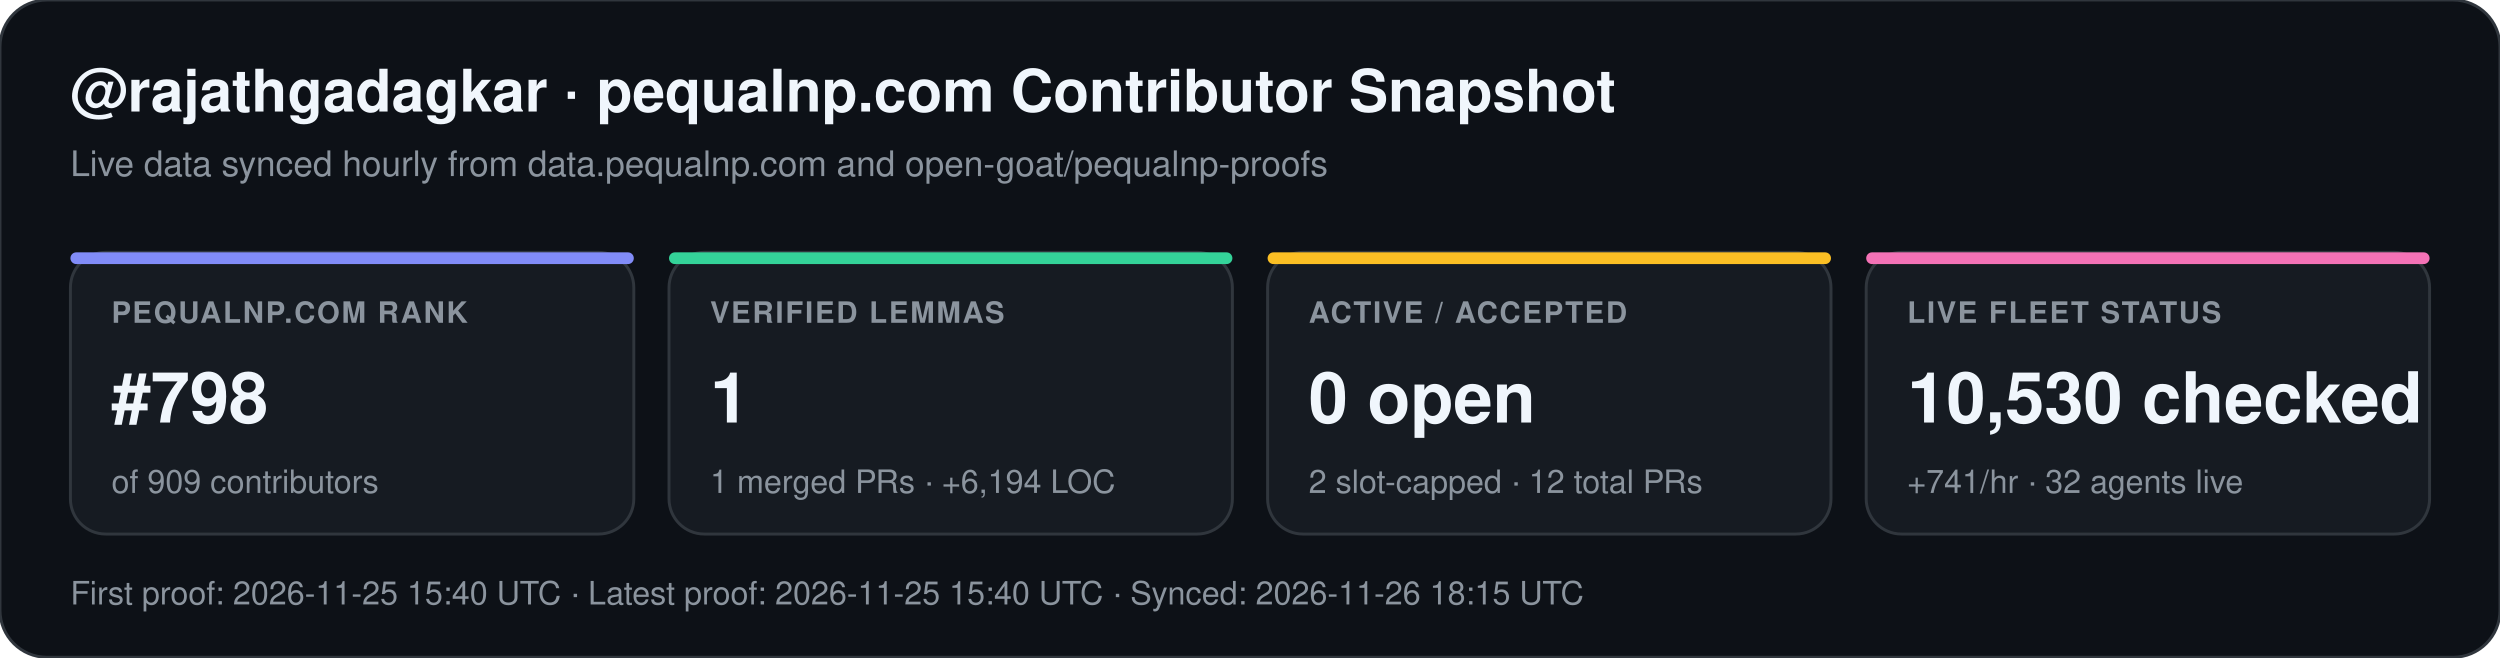
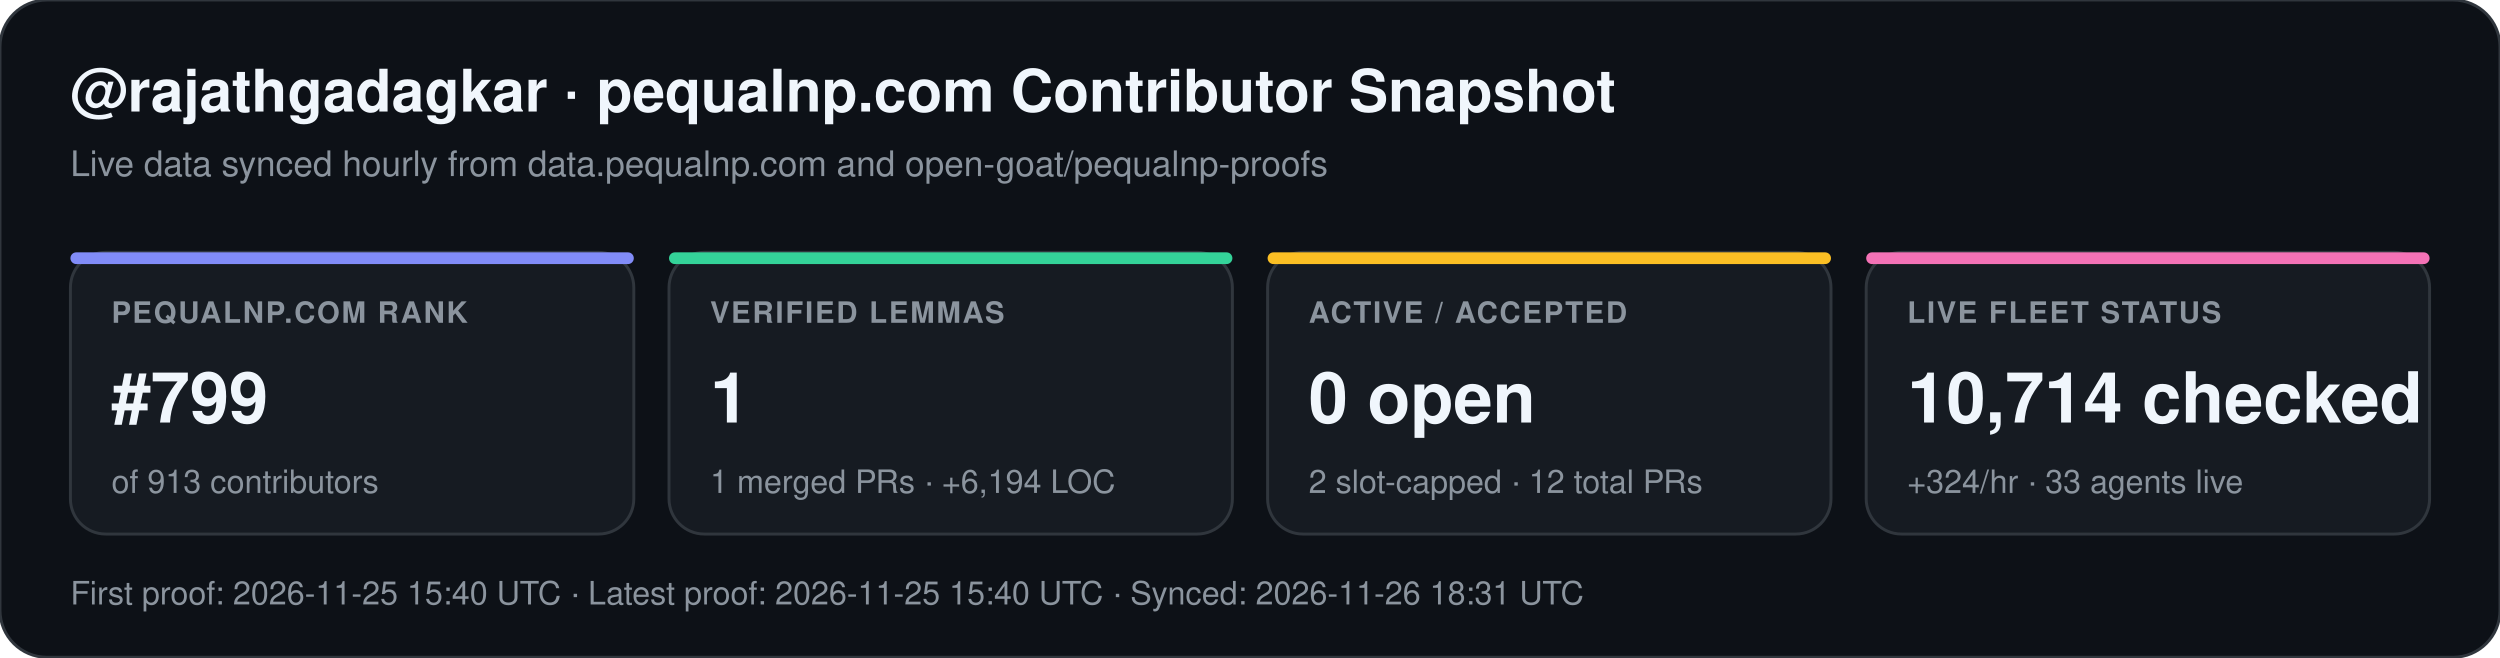
<svg xmlns="http://www.w3.org/2000/svg" width="852" height="224" viewBox="0 0 852 224" font-family="-apple-system,BlinkMacSystemFont,Segoe UI,Helvetica,Arial,sans-serif">
  <rect width="852" height="224" rx="16" fill="#0d1117" stroke="#30363d" stroke-width="1" />
  <text x="24" y="38" fill="#f0f6fc" font-size="20" font-weight="700">@rajathgadagkar · pequalnp.com Contributor Snapshot</text>
  <text x="24" y="60" fill="#8b949e" font-size="12">Live data synced hourly from data.pequalnp.com and open-goat/pequalnp-proofs</text>
  <rect x="24" y="86" width="192" height="96" rx="12" fill="#161b22" stroke="#30363d" stroke-width="1" />
  <rect x="24" y="86" width="192" height="4" rx="2" fill="#818cf8" />
  <text x="38" y="110" fill="#8b949e" font-size="10" font-weight="600" letter-spacing="0.6">PEQUALNP.COM RANK</text>
-   <text x="38" y="144" fill="#f0f6fc" font-size="24" font-weight="700">#798</text>
-   <text x="38" y="168" fill="#8b949e" font-size="11">of 909 contributors</text>
+   <text x="38" y="144" fill="#f0f6fc" font-size="24" font-weight="700">#799</text>
+   <text x="38" y="168" fill="#8b949e" font-size="11">of 913 contributors</text>
  <rect x="228" y="86" width="192" height="96" rx="12" fill="#161b22" stroke="#30363d" stroke-width="1" />
  <rect x="228" y="86" width="192" height="4" rx="2" fill="#34d399" />
  <text x="242" y="110" fill="#8b949e" font-size="10" font-weight="600" letter-spacing="0.6">VERIFIED LEMMAS</text>
  <text x="242" y="144" fill="#f0f6fc" font-size="24" font-weight="700">1</text>
  <text x="242" y="168" fill="#8b949e" font-size="11">1 merged PRs · +6,194 LOC</text>
  <rect x="432" y="86" width="192" height="96" rx="12" fill="#161b22" stroke="#30363d" stroke-width="1" />
  <rect x="432" y="86" width="192" height="4" rx="2" fill="#fbbf24" />
  <text x="446" y="110" fill="#8b949e" font-size="10" font-weight="600" letter-spacing="0.6">ACTIVE / ACCEPTED</text>
  <text x="446" y="144" fill="#f0f6fc" font-size="24" font-weight="700">0 open</text>
  <text x="446" y="168" fill="#8b949e" font-size="11">2 slot-capped · 12 total PRs</text>
  <rect x="636" y="86" width="192" height="96" rx="12" fill="#161b22" stroke="#30363d" stroke-width="1" />
  <rect x="636" y="86" width="192" height="4" rx="2" fill="#f472b6" />
  <text x="650" y="110" fill="#8b949e" font-size="10" font-weight="600" letter-spacing="0.6">LIVE FLEET STATUS</text>
-   <text x="650" y="144" fill="#f0f6fc" font-size="24" font-weight="700">10,530 checked</text>
-   <text x="650" y="168" fill="#8b949e" font-size="11">+741/hr · 32 agents live</text>
-   <text x="24" y="206" fill="#8b949e" font-size="11">First proof: 2026-11-25 15:40 UTC  ·  Latest proof: 2026-11-25 15:40 UTC  ·  Synced: 2026-11-26 18:15 UTC</text>
+   <text x="650" y="144" fill="#f0f6fc" font-size="24" font-weight="700">10,714 checked</text>
+   <text x="650" y="168" fill="#8b949e" font-size="11">+324/hr · 33 agents live</text>
+   <text x="24" y="206" fill="#8b949e" font-size="11">First proof: 2026-11-25 15:40 UTC  ·  Latest proof: 2026-11-25 15:40 UTC  ·  Synced: 2026-11-26 18:31 UTC</text>
</svg>
